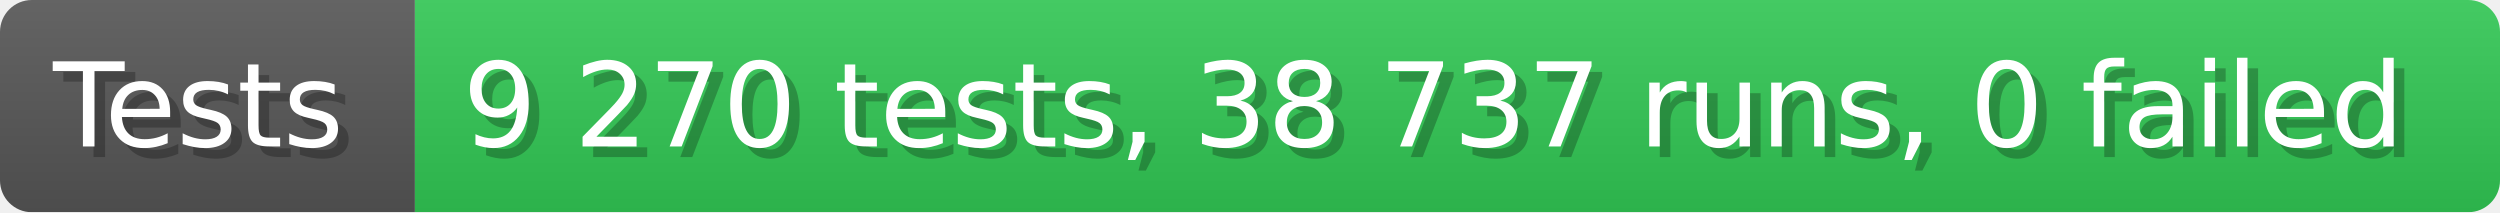
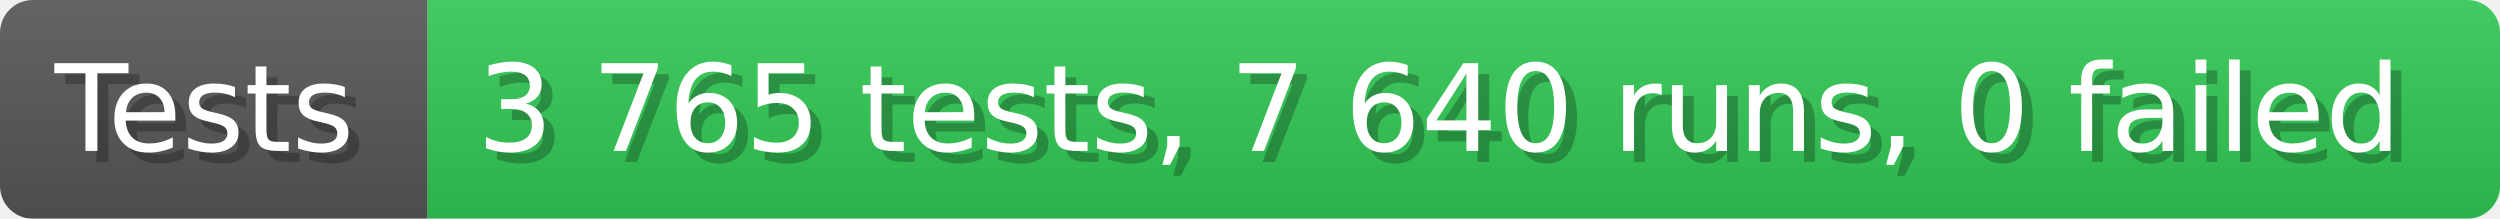
- <svg xmlns="http://www.w3.org/2000/svg" width="235.6" height="20" viewBox="0 0 2356 200" role="img" aria-label="Tests: 9 270 tests, 38 737 runs, 0 failed">
+ <svg xmlns="http://www.w3.org/2000/svg" width="228.6" height="20" viewBox="0 0 2286 200" role="img" aria-label="Tests: 3 765 tests, 7 640 runs, 0 failed">
  <linearGradient id="a" x2="0" y2="100%">
    <stop offset="0" stop-opacity=".1" stop-color="#EEE" />
    <stop offset="1" stop-opacity=".1" />
  </linearGradient>
  <mask id="m">
-     <rect width="2356" height="200" rx="30" fill="#FFF" />
+     <rect width="2286" height="200" rx="30" fill="#FFF" />
  </mask>
  <g mask="url(#m)">
    <rect width="391" height="200" fill="#555" />
-     <rect width="1965" height="200" fill="#31c653" x="391" />
-     <rect width="2356" height="200" fill="url(#a)" />
+     <rect width="1895" height="200" fill="#31c653" x="391" />
+     <rect width="2286" height="200" fill="url(#a)" />
  </g>
  <g aria-hidden="true" fill="#fff" text-anchor="start" font-family="Verdana,DejaVu Sans,sans-serif" font-size="110">
    <text x="60" y="148" textLength="291" fill="#000" opacity="0.25">Tests</text>
    <text x="50" y="138" textLength="291">Tests</text>
-     <text x="446" y="148" textLength="1865" fill="#000" opacity="0.25">9 270 tests, 38 737 runs, 0 failed</text>
-     <text x="436" y="138" textLength="1865">9 270 tests, 38 737 runs, 0 failed</text>
+     <text x="446" y="148" textLength="1795" fill="#000" opacity="0.25">3 765 tests, 7 640 runs, 0 failed</text>
+     <text x="436" y="138" textLength="1795">3 765 tests, 7 640 runs, 0 failed</text>
  </g>
</svg>
